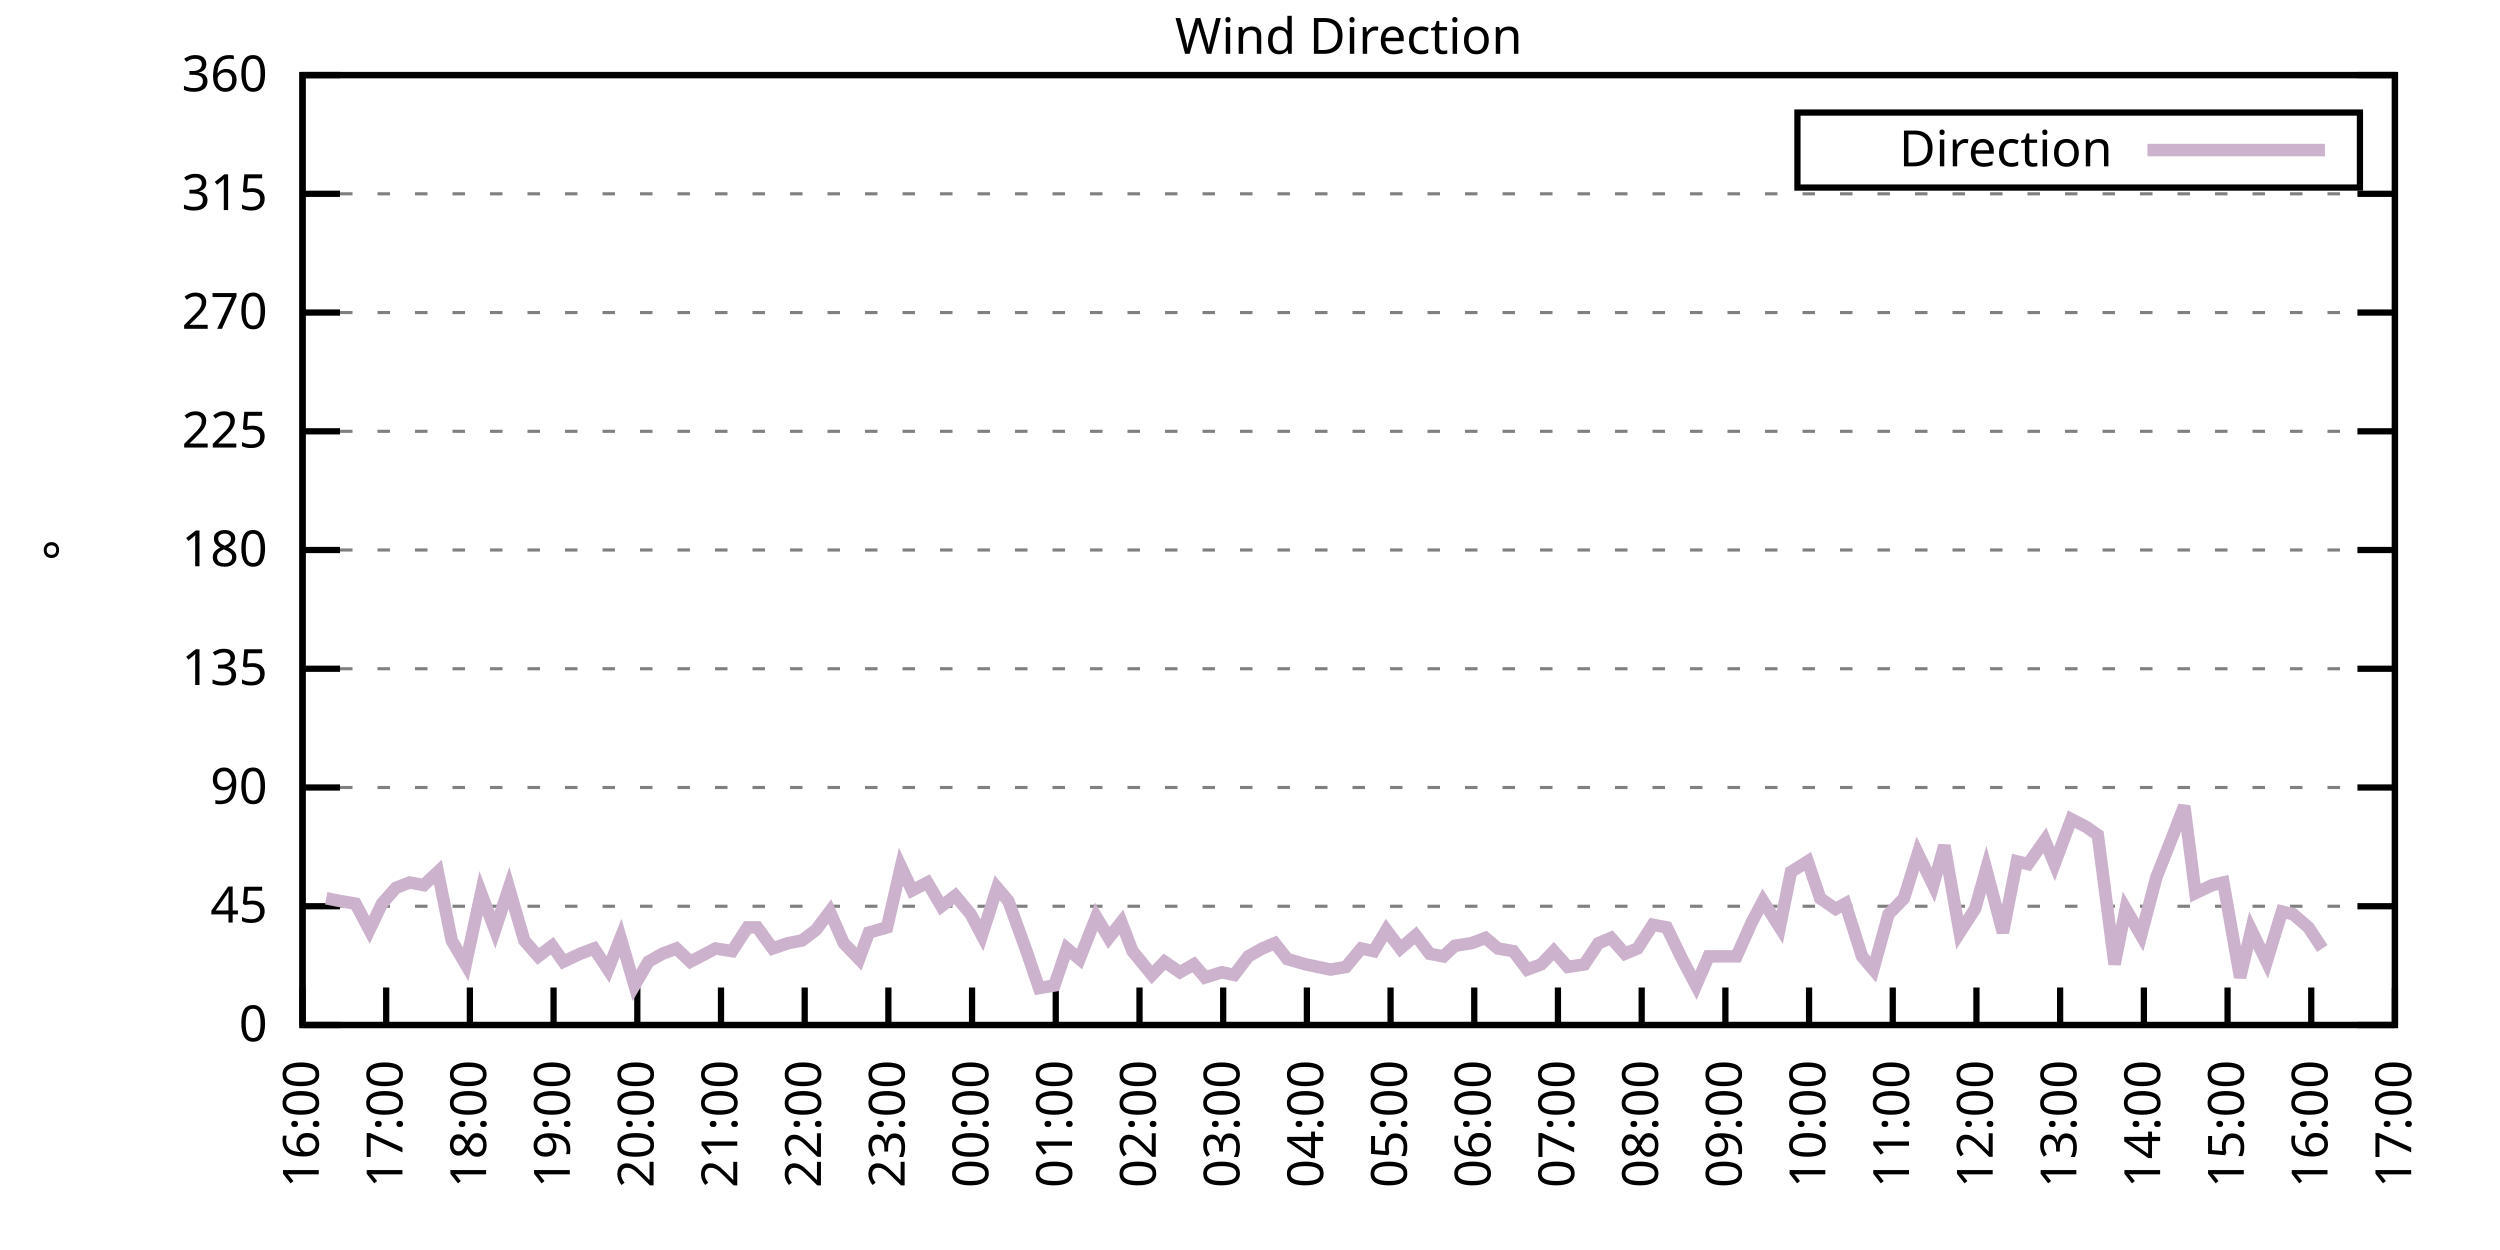
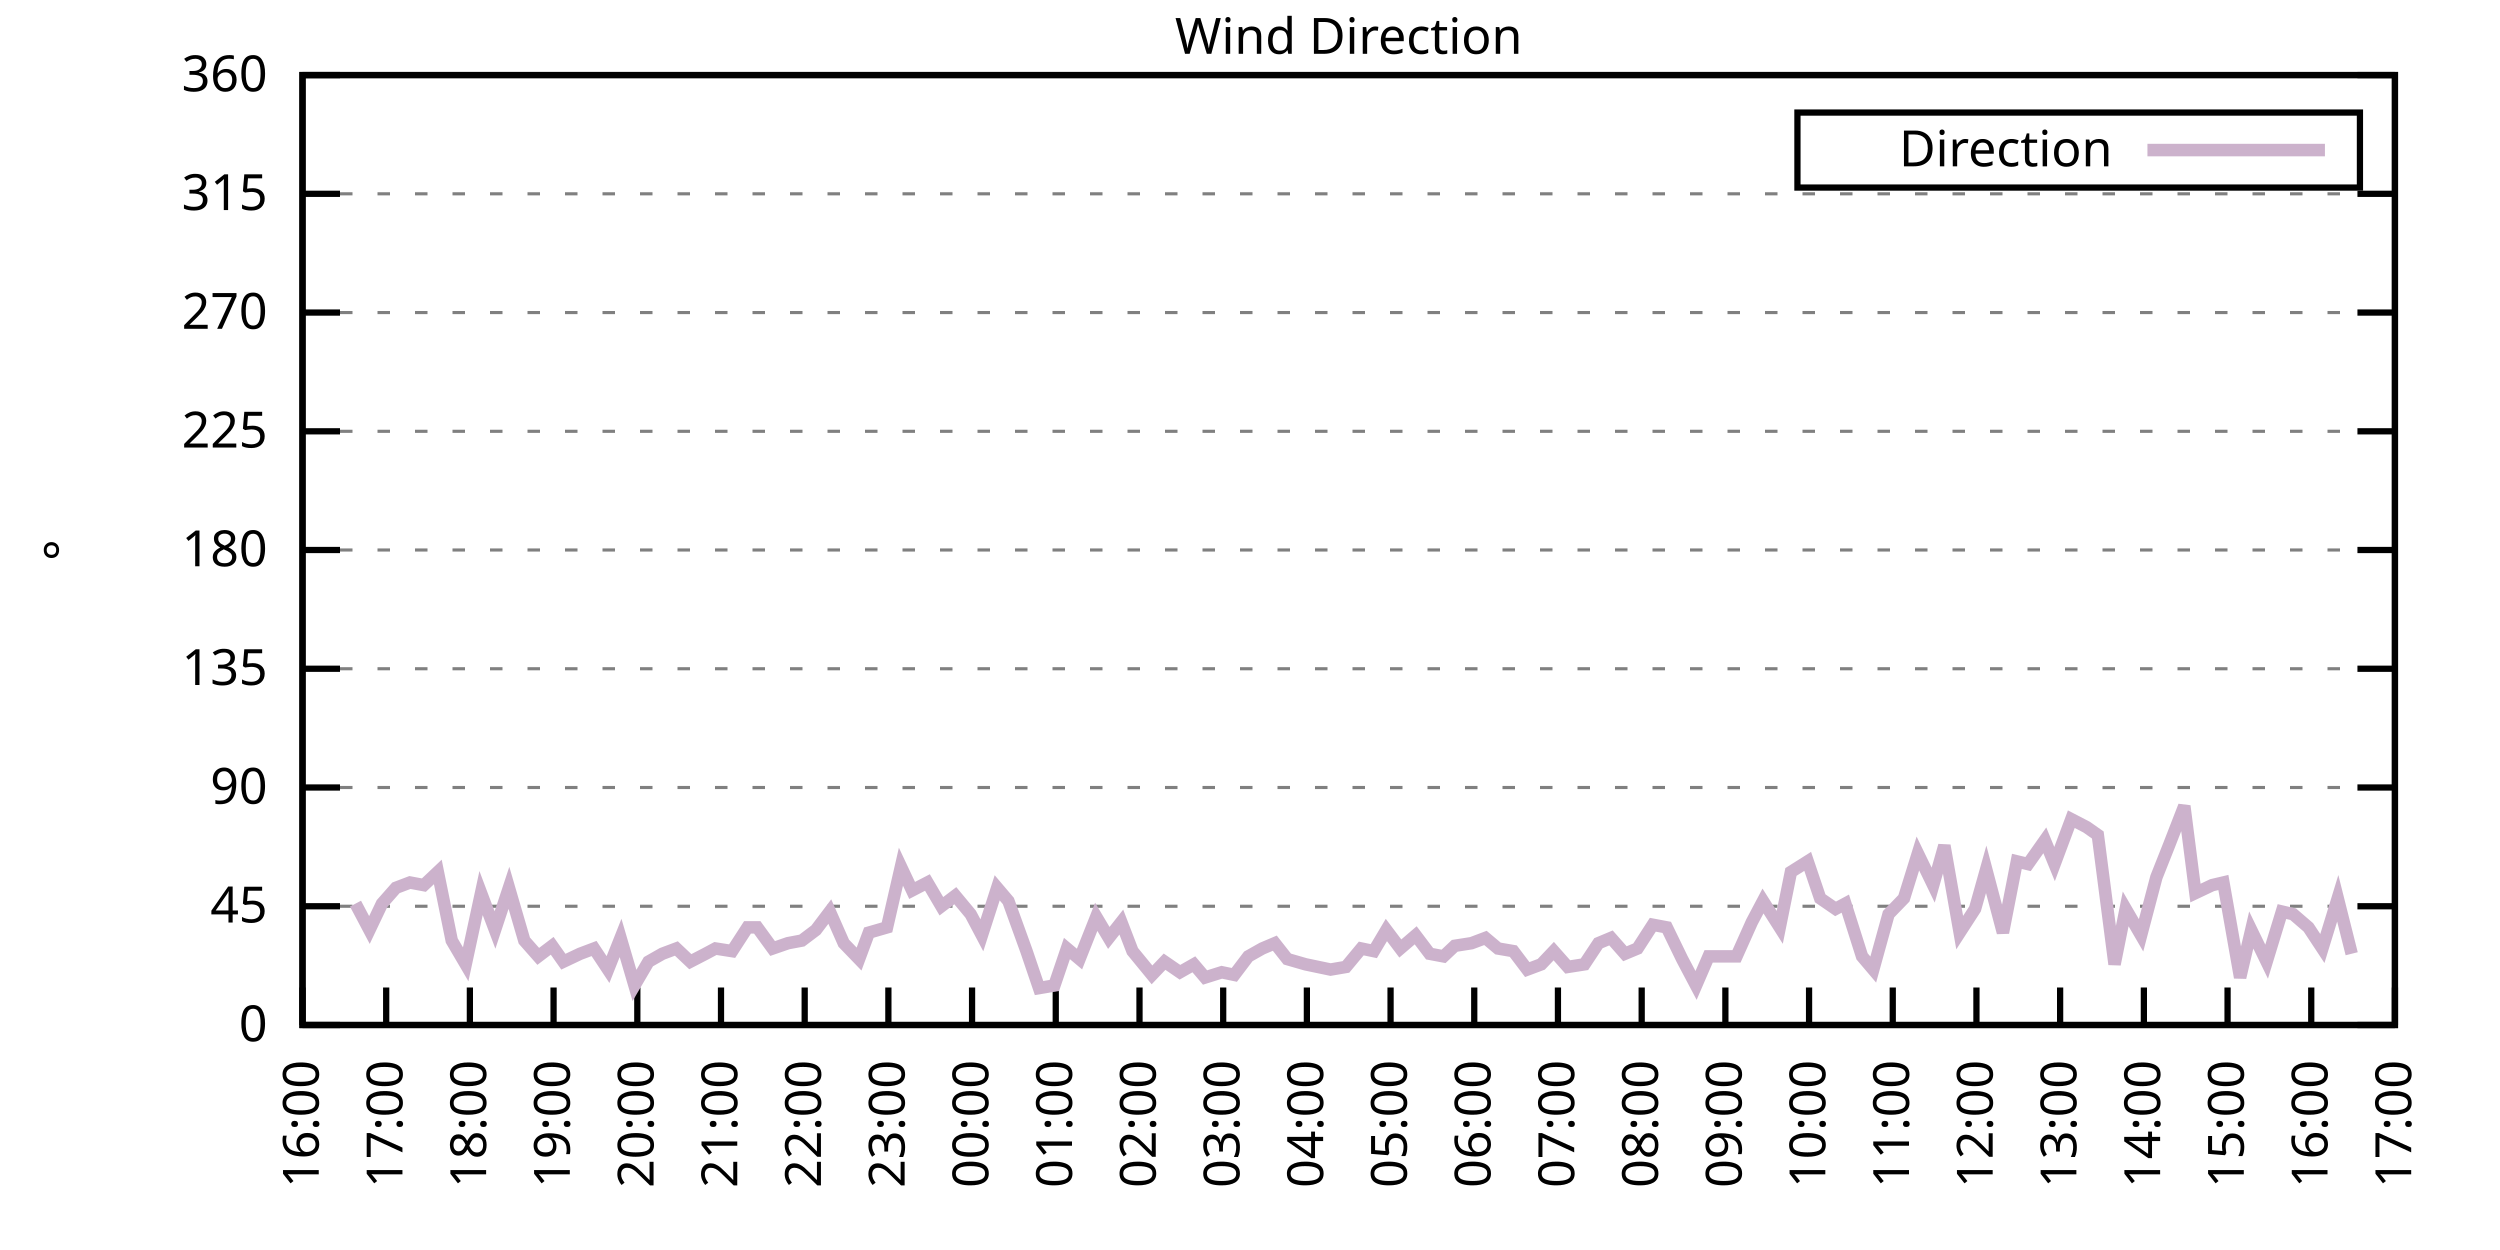
<svg xmlns="http://www.w3.org/2000/svg" xmlns:xlink="http://www.w3.org/1999/xlink" width="400" height="200" viewBox="0 0 400 200">
  <g id="gnuplot_canvas">
    <rect x="0" y="0" width="400" height="200" fill="none" />
    <defs>
      <circle id="gpDot" r="0.5" stroke-width="0.5" stroke="currentColor" />
      <path id="gpPt0" stroke-width="0.333" stroke="currentColor" d="M-1,0 h2 M0,-1 v2" />
      <path id="gpPt1" stroke-width="0.333" stroke="currentColor" d="M-1,-1 L1,1 M1,-1 L-1,1" />
      <path id="gpPt2" stroke-width="0.333" stroke="currentColor" d="M-1,0 L1,0 M0,-1 L0,1 M-1,-1 L1,1 M-1,1 L1,-1" />
      <rect id="gpPt3" stroke-width="0.333" stroke="currentColor" x="-1" y="-1" width="2" height="2" />
      <rect id="gpPt4" stroke-width="0.333" stroke="currentColor" fill="currentColor" x="-1" y="-1" width="2" height="2" />
      <circle id="gpPt5" stroke-width="0.333" stroke="currentColor" cx="0" cy="0" r="1" />
      <use xlink:href="#gpPt5" id="gpPt6" fill="currentColor" stroke="none" />
      <path id="gpPt7" stroke-width="0.333" stroke="currentColor" d="M0,-1.33 L-1.33,0.67 L1.33,0.67 z" />
      <use xlink:href="#gpPt7" id="gpPt8" fill="currentColor" stroke="none" />
      <use xlink:href="#gpPt7" id="gpPt9" stroke="currentColor" transform="rotate(180)" />
      <use xlink:href="#gpPt9" id="gpPt10" fill="currentColor" stroke="none" />
      <use xlink:href="#gpPt3" id="gpPt11" stroke="currentColor" transform="rotate(45)" />
      <use xlink:href="#gpPt11" id="gpPt12" fill="currentColor" stroke="none" />
      <path id="gpPt13" stroke-width="0.333" stroke="currentColor" d="M0,1.330 L1.265,0.411 L0.782,-1.067 L-0.782,-1.076 L-1.265,0.411 z" />
      <use xlink:href="#gpPt13" id="gpPt14" fill="currentColor" stroke="none" />
      <filter id="textbox" filterUnits="objectBoundingBox" x="0" y="0" height="1" width="1">
        <feFlood flood-color="white" flood-opacity="1" result="bgnd" />
        <feComposite in="SourceGraphic" in2="bgnd" operator="atop" />
      </filter>
      <filter id="greybox" filterUnits="objectBoundingBox" x="0" y="0" height="1" width="1">
        <feFlood flood-color="lightgrey" flood-opacity="1" result="grey" />
        <feComposite in="SourceGraphic" in2="grey" operator="atop" />
      </filter>
    </defs>
    <g fill="none" color="white" stroke="currentColor" stroke-width="1.00" stroke-linecap="butt" stroke-linejoin="miter">
</g>
    <g fill="none" color="black" stroke="currentColor" stroke-width="1.00" stroke-linecap="butt" stroke-linejoin="miter">
      <g stroke="none" shape-rendering="crispEdges">
        <polygon fill="rgb(255, 255, 255)" points="48.40,164.00 383.18,164.00 383.18,12.02 48.40,12.02 " />
      </g>
    </g>
    <g fill="none" color="black" stroke="currentColor" stroke-width="1.00" stroke-linecap="butt" stroke-linejoin="miter">
</g>
    <g fill="none" color="black" stroke="black" stroke-width="0.50" stroke-linecap="butt" stroke-linejoin="miter">
</g>
    <g fill="none" color="gray" stroke="currentColor" stroke-width="0.50" stroke-linecap="butt" stroke-linejoin="miter">
      <path stroke="gray" stroke-dasharray="2,4" class="gridline" d="M48.40,164.00 L383.19,164.00  " />
    </g>
    <g fill="none" color="gray" stroke="gray" stroke-width="1.00" stroke-linecap="butt" stroke-linejoin="miter">
</g>
    <g fill="none" color="black" stroke="currentColor" stroke-width="1.00" stroke-linecap="butt" stroke-linejoin="miter">
      <path stroke="black" d="M48.40,164.00 L54.40,164.00 M383.19,164.00 L377.19,164.00  " />
      <g transform="translate(42.80,166.60)" stroke="none" fill="black" font-family="Sans" font-size="8.00" text-anchor="end">
        <text>
          <tspan font-family="Sans"> 0</tspan>
        </text>
      </g>
    </g>
    <g fill="none" color="black" stroke="currentColor" stroke-width="1.00" stroke-linecap="butt" stroke-linejoin="miter">
</g>
    <g fill="none" color="black" stroke="black" stroke-width="0.50" stroke-linecap="butt" stroke-linejoin="miter">
</g>
    <g fill="none" color="gray" stroke="currentColor" stroke-width="0.50" stroke-linecap="butt" stroke-linejoin="miter">
      <path stroke="gray" stroke-dasharray="2,4" class="gridline" d="M48.40,145.00 L383.19,145.00  " />
    </g>
    <g fill="none" color="gray" stroke="gray" stroke-width="1.00" stroke-linecap="butt" stroke-linejoin="miter">
</g>
    <g fill="none" color="black" stroke="currentColor" stroke-width="1.00" stroke-linecap="butt" stroke-linejoin="miter">
      <path stroke="black" d="M48.40,145.00 L54.40,145.00 M383.19,145.00 L377.19,145.00  " />
      <g transform="translate(42.80,147.60)" stroke="none" fill="black" font-family="Sans" font-size="8.00" text-anchor="end">
        <text>
          <tspan font-family="Sans"> 45</tspan>
        </text>
      </g>
    </g>
    <g fill="none" color="black" stroke="currentColor" stroke-width="1.00" stroke-linecap="butt" stroke-linejoin="miter">
</g>
    <g fill="none" color="black" stroke="black" stroke-width="0.50" stroke-linecap="butt" stroke-linejoin="miter">
</g>
    <g fill="none" color="gray" stroke="currentColor" stroke-width="0.50" stroke-linecap="butt" stroke-linejoin="miter">
      <path stroke="gray" stroke-dasharray="2,4" class="gridline" d="M48.40,126.00 L383.19,126.00  " />
    </g>
    <g fill="none" color="gray" stroke="gray" stroke-width="1.00" stroke-linecap="butt" stroke-linejoin="miter">
</g>
    <g fill="none" color="black" stroke="currentColor" stroke-width="1.00" stroke-linecap="butt" stroke-linejoin="miter">
      <path stroke="black" d="M48.40,126.00 L54.40,126.00 M383.19,126.00 L377.19,126.00  " />
      <g transform="translate(42.80,128.60)" stroke="none" fill="black" font-family="Sans" font-size="8.00" text-anchor="end">
        <text>
          <tspan font-family="Sans"> 90</tspan>
        </text>
      </g>
    </g>
    <g fill="none" color="black" stroke="currentColor" stroke-width="1.00" stroke-linecap="butt" stroke-linejoin="miter">
</g>
    <g fill="none" color="black" stroke="black" stroke-width="0.50" stroke-linecap="butt" stroke-linejoin="miter">
</g>
    <g fill="none" color="gray" stroke="currentColor" stroke-width="0.50" stroke-linecap="butt" stroke-linejoin="miter">
      <path stroke="gray" stroke-dasharray="2,4" class="gridline" d="M48.40,107.00 L383.19,107.00  " />
    </g>
    <g fill="none" color="gray" stroke="gray" stroke-width="1.00" stroke-linecap="butt" stroke-linejoin="miter">
</g>
    <g fill="none" color="black" stroke="currentColor" stroke-width="1.00" stroke-linecap="butt" stroke-linejoin="miter">
      <path stroke="black" d="M48.40,107.00 L54.40,107.00 M383.19,107.00 L377.19,107.00  " />
      <g transform="translate(42.80,109.60)" stroke="none" fill="black" font-family="Sans" font-size="8.00" text-anchor="end">
        <text>
          <tspan font-family="Sans"> 135</tspan>
        </text>
      </g>
    </g>
    <g fill="none" color="black" stroke="currentColor" stroke-width="1.00" stroke-linecap="butt" stroke-linejoin="miter">
</g>
    <g fill="none" color="black" stroke="black" stroke-width="0.50" stroke-linecap="butt" stroke-linejoin="miter">
</g>
    <g fill="none" color="gray" stroke="currentColor" stroke-width="0.50" stroke-linecap="butt" stroke-linejoin="miter">
      <path stroke="gray" stroke-dasharray="2,4" class="gridline" d="M48.40,88.00 L383.19,88.00  " />
    </g>
    <g fill="none" color="gray" stroke="gray" stroke-width="1.00" stroke-linecap="butt" stroke-linejoin="miter">
</g>
    <g fill="none" color="black" stroke="currentColor" stroke-width="1.00" stroke-linecap="butt" stroke-linejoin="miter">
      <path stroke="black" d="M48.40,88.00 L54.40,88.00 M383.19,88.00 L377.19,88.00  " />
      <g transform="translate(42.80,90.60)" stroke="none" fill="black" font-family="Sans" font-size="8.00" text-anchor="end">
        <text>
          <tspan font-family="Sans"> 180</tspan>
        </text>
      </g>
    </g>
    <g fill="none" color="black" stroke="currentColor" stroke-width="1.00" stroke-linecap="butt" stroke-linejoin="miter">
</g>
    <g fill="none" color="black" stroke="black" stroke-width="0.50" stroke-linecap="butt" stroke-linejoin="miter">
</g>
    <g fill="none" color="gray" stroke="currentColor" stroke-width="0.50" stroke-linecap="butt" stroke-linejoin="miter">
      <path stroke="gray" stroke-dasharray="2,4" class="gridline" d="M48.40,69.01 L383.19,69.01  " />
    </g>
    <g fill="none" color="gray" stroke="gray" stroke-width="1.00" stroke-linecap="butt" stroke-linejoin="miter">
</g>
    <g fill="none" color="black" stroke="currentColor" stroke-width="1.00" stroke-linecap="butt" stroke-linejoin="miter">
      <path stroke="black" d="M48.40,69.01 L54.40,69.01 M383.19,69.01 L377.19,69.01  " />
      <g transform="translate(42.80,71.61)" stroke="none" fill="black" font-family="Sans" font-size="8.00" text-anchor="end">
        <text>
          <tspan font-family="Sans"> 225</tspan>
        </text>
      </g>
    </g>
    <g fill="none" color="black" stroke="currentColor" stroke-width="1.00" stroke-linecap="butt" stroke-linejoin="miter">
</g>
    <g fill="none" color="black" stroke="black" stroke-width="0.50" stroke-linecap="butt" stroke-linejoin="miter">
</g>
    <g fill="none" color="gray" stroke="currentColor" stroke-width="0.50" stroke-linecap="butt" stroke-linejoin="miter">
      <path stroke="gray" stroke-dasharray="2,4" class="gridline" d="M48.40,50.01 L383.19,50.01  " />
    </g>
    <g fill="none" color="gray" stroke="gray" stroke-width="1.00" stroke-linecap="butt" stroke-linejoin="miter">
</g>
    <g fill="none" color="black" stroke="currentColor" stroke-width="1.00" stroke-linecap="butt" stroke-linejoin="miter">
      <path stroke="black" d="M48.40,50.01 L54.40,50.01 M383.19,50.01 L377.19,50.01  " />
      <g transform="translate(42.80,52.61)" stroke="none" fill="black" font-family="Sans" font-size="8.00" text-anchor="end">
        <text>
          <tspan font-family="Sans"> 270</tspan>
        </text>
      </g>
    </g>
    <g fill="none" color="black" stroke="currentColor" stroke-width="1.00" stroke-linecap="butt" stroke-linejoin="miter">
</g>
    <g fill="none" color="black" stroke="black" stroke-width="0.50" stroke-linecap="butt" stroke-linejoin="miter">
</g>
    <g fill="none" color="gray" stroke="currentColor" stroke-width="0.50" stroke-linecap="butt" stroke-linejoin="miter">
      <path stroke="gray" stroke-dasharray="2,4" class="gridline" d="M48.40,31.01 L383.19,31.01  " />
    </g>
    <g fill="none" color="gray" stroke="gray" stroke-width="1.00" stroke-linecap="butt" stroke-linejoin="miter">
</g>
    <g fill="none" color="black" stroke="currentColor" stroke-width="1.00" stroke-linecap="butt" stroke-linejoin="miter">
      <path stroke="black" d="M48.40,31.01 L54.40,31.01 M383.19,31.01 L377.19,31.01  " />
      <g transform="translate(42.80,33.61)" stroke="none" fill="black" font-family="Sans" font-size="8.00" text-anchor="end">
        <text>
          <tspan font-family="Sans"> 315</tspan>
        </text>
      </g>
    </g>
    <g fill="none" color="black" stroke="currentColor" stroke-width="1.00" stroke-linecap="butt" stroke-linejoin="miter">
</g>
    <g fill="none" color="black" stroke="black" stroke-width="0.50" stroke-linecap="butt" stroke-linejoin="miter">
</g>
    <g fill="none" color="gray" stroke="currentColor" stroke-width="0.50" stroke-linecap="butt" stroke-linejoin="miter">
      <path stroke="gray" stroke-dasharray="2,4" class="gridline" d="M48.40,12.01 L383.19,12.01  " />
    </g>
    <g fill="none" color="gray" stroke="gray" stroke-width="1.00" stroke-linecap="butt" stroke-linejoin="miter">
</g>
    <g fill="none" color="black" stroke="currentColor" stroke-width="1.00" stroke-linecap="butt" stroke-linejoin="miter">
      <path stroke="black" d="M48.40,12.01 L54.40,12.01 M383.19,12.01 L377.19,12.01  " />
      <g transform="translate(42.80,14.61)" stroke="none" fill="black" font-family="Sans" font-size="8.00" text-anchor="end">
        <text>
          <tspan font-family="Sans"> 360</tspan>
        </text>
      </g>
    </g>
    <g fill="none" color="black" stroke="currentColor" stroke-width="1.00" stroke-linecap="butt" stroke-linejoin="miter">
      <path stroke="black" d="M48.40,164.00 L48.40,158.00  " />
      <g transform="translate(51.00,169.60) rotate(270.00)" stroke="none" fill="black" font-family="Sans" font-size="8.00" text-anchor="end">
        <text>
          <tspan font-family="Sans">16:00</tspan>
        </text>
      </g>
    </g>
    <g fill="none" color="black" stroke="currentColor" stroke-width="1.00" stroke-linecap="butt" stroke-linejoin="miter">
      <path stroke="black" d="M61.79,164.00 L61.79,158.00  " />
      <g transform="translate(64.39,169.60) rotate(270.00)" stroke="none" fill="black" font-family="Sans" font-size="8.00" text-anchor="end">
        <text>
          <tspan font-family="Sans">17:00</tspan>
        </text>
      </g>
    </g>
    <g fill="none" color="black" stroke="currentColor" stroke-width="1.00" stroke-linecap="butt" stroke-linejoin="miter">
      <path stroke="black" d="M75.18,164.00 L75.18,158.00  " />
      <g transform="translate(77.78,169.60) rotate(270.00)" stroke="none" fill="black" font-family="Sans" font-size="8.00" text-anchor="end">
        <text>
          <tspan font-family="Sans">18:00</tspan>
        </text>
      </g>
    </g>
    <g fill="none" color="black" stroke="currentColor" stroke-width="1.00" stroke-linecap="butt" stroke-linejoin="miter">
      <path stroke="black" d="M88.57,164.00 L88.57,158.00  " />
      <g transform="translate(91.17,169.60) rotate(270.00)" stroke="none" fill="black" font-family="Sans" font-size="8.00" text-anchor="end">
        <text>
          <tspan font-family="Sans">19:00</tspan>
        </text>
      </g>
    </g>
    <g fill="none" color="black" stroke="currentColor" stroke-width="1.00" stroke-linecap="butt" stroke-linejoin="miter">
      <path stroke="black" d="M101.97,164.00 L101.97,158.00  " />
      <g transform="translate(104.57,169.60) rotate(270.00)" stroke="none" fill="black" font-family="Sans" font-size="8.00" text-anchor="end">
        <text>
          <tspan font-family="Sans">20:00</tspan>
        </text>
      </g>
    </g>
    <g fill="none" color="black" stroke="currentColor" stroke-width="1.00" stroke-linecap="butt" stroke-linejoin="miter">
      <path stroke="black" d="M115.36,164.00 L115.36,158.00  " />
      <g transform="translate(117.96,169.60) rotate(270.00)" stroke="none" fill="black" font-family="Sans" font-size="8.00" text-anchor="end">
        <text>
          <tspan font-family="Sans">21:00</tspan>
        </text>
      </g>
    </g>
    <g fill="none" color="black" stroke="currentColor" stroke-width="1.00" stroke-linecap="butt" stroke-linejoin="miter">
      <path stroke="black" d="M128.75,164.00 L128.75,158.00  " />
      <g transform="translate(131.35,169.60) rotate(270.00)" stroke="none" fill="black" font-family="Sans" font-size="8.00" text-anchor="end">
        <text>
          <tspan font-family="Sans">22:00</tspan>
        </text>
      </g>
    </g>
    <g fill="none" color="black" stroke="currentColor" stroke-width="1.00" stroke-linecap="butt" stroke-linejoin="miter">
      <path stroke="black" d="M142.14,164.00 L142.14,158.00  " />
      <g transform="translate(144.74,169.60) rotate(270.00)" stroke="none" fill="black" font-family="Sans" font-size="8.00" text-anchor="end">
        <text>
          <tspan font-family="Sans">23:00</tspan>
        </text>
      </g>
    </g>
    <g fill="none" color="black" stroke="currentColor" stroke-width="1.00" stroke-linecap="butt" stroke-linejoin="miter">
      <path stroke="black" d="M155.53,164.00 L155.53,158.00  " />
      <g transform="translate(158.13,169.60) rotate(270.00)" stroke="none" fill="black" font-family="Sans" font-size="8.00" text-anchor="end">
        <text>
          <tspan font-family="Sans">00:00</tspan>
        </text>
      </g>
    </g>
    <g fill="none" color="black" stroke="currentColor" stroke-width="1.00" stroke-linecap="butt" stroke-linejoin="miter">
      <path stroke="black" d="M168.92,164.00 L168.92,158.00  " />
      <g transform="translate(171.52,169.60) rotate(270.00)" stroke="none" fill="black" font-family="Sans" font-size="8.00" text-anchor="end">
        <text>
          <tspan font-family="Sans">01:00</tspan>
        </text>
      </g>
    </g>
    <g fill="none" color="black" stroke="currentColor" stroke-width="1.00" stroke-linecap="butt" stroke-linejoin="miter">
      <path stroke="black" d="M182.32,164.00 L182.32,158.00  " />
      <g transform="translate(184.92,169.60) rotate(270.00)" stroke="none" fill="black" font-family="Sans" font-size="8.00" text-anchor="end">
        <text>
          <tspan font-family="Sans">02:00</tspan>
        </text>
      </g>
    </g>
    <g fill="none" color="black" stroke="currentColor" stroke-width="1.00" stroke-linecap="butt" stroke-linejoin="miter">
      <path stroke="black" d="M195.71,164.00 L195.71,158.00  " />
      <g transform="translate(198.31,169.60) rotate(270.00)" stroke="none" fill="black" font-family="Sans" font-size="8.00" text-anchor="end">
        <text>
          <tspan font-family="Sans">03:00</tspan>
        </text>
      </g>
    </g>
    <g fill="none" color="black" stroke="currentColor" stroke-width="1.00" stroke-linecap="butt" stroke-linejoin="miter">
      <path stroke="black" d="M209.10,164.00 L209.10,158.00  " />
      <g transform="translate(211.70,169.60) rotate(270.00)" stroke="none" fill="black" font-family="Sans" font-size="8.00" text-anchor="end">
        <text>
          <tspan font-family="Sans">04:00</tspan>
        </text>
      </g>
    </g>
    <g fill="none" color="black" stroke="currentColor" stroke-width="1.00" stroke-linecap="butt" stroke-linejoin="miter">
      <path stroke="black" d="M222.49,164.00 L222.49,158.00  " />
      <g transform="translate(225.09,169.60) rotate(270.00)" stroke="none" fill="black" font-family="Sans" font-size="8.00" text-anchor="end">
        <text>
          <tspan font-family="Sans">05:00</tspan>
        </text>
      </g>
    </g>
    <g fill="none" color="black" stroke="currentColor" stroke-width="1.00" stroke-linecap="butt" stroke-linejoin="miter">
      <path stroke="black" d="M235.88,164.00 L235.88,158.00  " />
      <g transform="translate(238.48,169.60) rotate(270.00)" stroke="none" fill="black" font-family="Sans" font-size="8.00" text-anchor="end">
        <text>
          <tspan font-family="Sans">06:00</tspan>
        </text>
      </g>
    </g>
    <g fill="none" color="black" stroke="currentColor" stroke-width="1.00" stroke-linecap="butt" stroke-linejoin="miter">
      <path stroke="black" d="M249.27,164.00 L249.27,158.00  " />
      <g transform="translate(251.87,169.60) rotate(270.00)" stroke="none" fill="black" font-family="Sans" font-size="8.00" text-anchor="end">
        <text>
          <tspan font-family="Sans">07:00</tspan>
        </text>
      </g>
    </g>
    <g fill="none" color="black" stroke="currentColor" stroke-width="1.00" stroke-linecap="butt" stroke-linejoin="miter">
      <path stroke="black" d="M262.67,164.00 L262.67,158.00  " />
      <g transform="translate(265.27,169.60) rotate(270.00)" stroke="none" fill="black" font-family="Sans" font-size="8.00" text-anchor="end">
        <text>
          <tspan font-family="Sans">08:00</tspan>
        </text>
      </g>
    </g>
    <g fill="none" color="black" stroke="currentColor" stroke-width="1.00" stroke-linecap="butt" stroke-linejoin="miter">
      <path stroke="black" d="M276.06,164.00 L276.06,158.00  " />
      <g transform="translate(278.66,169.60) rotate(270.00)" stroke="none" fill="black" font-family="Sans" font-size="8.00" text-anchor="end">
        <text>
          <tspan font-family="Sans">09:00</tspan>
        </text>
      </g>
    </g>
    <g fill="none" color="black" stroke="currentColor" stroke-width="1.00" stroke-linecap="butt" stroke-linejoin="miter">
      <path stroke="black" d="M289.45,164.00 L289.45,158.00  " />
      <g transform="translate(292.05,169.60) rotate(270.00)" stroke="none" fill="black" font-family="Sans" font-size="8.00" text-anchor="end">
        <text>
          <tspan font-family="Sans">10:00</tspan>
        </text>
      </g>
    </g>
    <g fill="none" color="black" stroke="currentColor" stroke-width="1.00" stroke-linecap="butt" stroke-linejoin="miter">
      <path stroke="black" d="M302.84,164.00 L302.84,158.00  " />
      <g transform="translate(305.44,169.60) rotate(270.00)" stroke="none" fill="black" font-family="Sans" font-size="8.00" text-anchor="end">
        <text>
          <tspan font-family="Sans">11:00</tspan>
        </text>
      </g>
    </g>
    <g fill="none" color="black" stroke="currentColor" stroke-width="1.00" stroke-linecap="butt" stroke-linejoin="miter">
      <path stroke="black" d="M316.23,164.00 L316.23,158.00  " />
      <g transform="translate(318.83,169.60) rotate(270.00)" stroke="none" fill="black" font-family="Sans" font-size="8.00" text-anchor="end">
        <text>
          <tspan font-family="Sans">12:00</tspan>
        </text>
      </g>
    </g>
    <g fill="none" color="black" stroke="currentColor" stroke-width="1.00" stroke-linecap="butt" stroke-linejoin="miter">
      <path stroke="black" d="M329.62,164.00 L329.62,158.00  " />
      <g transform="translate(332.22,169.60) rotate(270.00)" stroke="none" fill="black" font-family="Sans" font-size="8.00" text-anchor="end">
        <text>
          <tspan font-family="Sans">13:00</tspan>
        </text>
      </g>
    </g>
    <g fill="none" color="black" stroke="currentColor" stroke-width="1.00" stroke-linecap="butt" stroke-linejoin="miter">
      <path stroke="black" d="M343.02,164.00 L343.02,158.00  " />
      <g transform="translate(345.62,169.60) rotate(270.00)" stroke="none" fill="black" font-family="Sans" font-size="8.00" text-anchor="end">
        <text>
          <tspan font-family="Sans">14:00</tspan>
        </text>
      </g>
    </g>
    <g fill="none" color="black" stroke="currentColor" stroke-width="1.00" stroke-linecap="butt" stroke-linejoin="miter">
      <path stroke="black" d="M356.41,164.00 L356.41,158.00  " />
      <g transform="translate(359.01,169.60) rotate(270.00)" stroke="none" fill="black" font-family="Sans" font-size="8.00" text-anchor="end">
        <text>
          <tspan font-family="Sans">15:00</tspan>
        </text>
      </g>
    </g>
    <g fill="none" color="black" stroke="currentColor" stroke-width="1.00" stroke-linecap="butt" stroke-linejoin="miter">
      <path stroke="black" d="M369.80,164.00 L369.80,158.00  " />
      <g transform="translate(372.40,169.60) rotate(270.00)" stroke="none" fill="black" font-family="Sans" font-size="8.00" text-anchor="end">
        <text>
          <tspan font-family="Sans">16:00</tspan>
        </text>
      </g>
    </g>
    <g fill="none" color="black" stroke="currentColor" stroke-width="1.00" stroke-linecap="butt" stroke-linejoin="miter">
      <path stroke="black" d="M383.19,164.00 L383.19,158.00  " />
      <g transform="translate(385.79,169.60) rotate(270.00)" stroke="none" fill="black" font-family="Sans" font-size="8.00" text-anchor="end">
        <text>
          <tspan font-family="Sans">17:00</tspan>
        </text>
      </g>
    </g>
    <g fill="none" color="black" stroke="currentColor" stroke-width="1.00" stroke-linecap="butt" stroke-linejoin="miter">
</g>
    <g fill="none" color="black" stroke="currentColor" stroke-width="1.00" stroke-linecap="butt" stroke-linejoin="miter">
      <path stroke="black" d="M48.40,12.01 L48.40,164.00 L383.19,164.00 L383.19,12.01 L48.40,12.01 Z  " />
    </g>
    <g fill="none" color="black" stroke="currentColor" stroke-width="1.00" stroke-linecap="butt" stroke-linejoin="miter">
</g>
    <g fill="none" color="black" stroke="currentColor" stroke-width="1.00" stroke-linecap="butt" stroke-linejoin="miter">
      <path stroke="black" d="M287.59,30.01 L287.59,18.01 L377.59,18.01 L377.59,30.01 L287.59,30.01 Z  " />
    </g>
    <g id="Wind_direction_plot_1">
      <g fill="none" color="white" stroke="black" stroke-width="2.00" stroke-linecap="butt" stroke-linejoin="miter">
</g>
      <g fill="none" color="black" stroke="currentColor" stroke-width="2.00" stroke-linecap="butt" stroke-linejoin="miter">
        <g transform="translate(337.99,26.61)" stroke="none" fill="black" font-family="Sans" font-size="8.00" text-anchor="end">
          <text>
            <tspan font-family="Sans">Direction</tspan>
          </text>
        </g>
      </g>
      <g fill="none" color="black" stroke="currentColor" stroke-width="2.00" stroke-linecap="butt" stroke-linejoin="miter">
-         <path stroke="rgb(204, 178, 204)" d="M343.59,24.01 L371.99,24.01 M52.19,143.73 L54.43,144.16 L56.88,144.58 L59.11,148.80 L61.12,144.58 L63.35,142.05   L65.59,141.20 L67.82,141.62 L70.05,139.51 L72.28,150.49 L74.51,154.29 L76.97,142.89 L79.20,148.80 L81.43,142.05   L83.89,150.49 L86.12,153.02 L88.35,151.33 L90.14,153.87 L92.82,152.60 L95.05,151.76 L97.28,155.13 L99.29,150.07   L101.52,157.67 L103.75,153.87 L105.98,152.60 L108.22,151.76 L110.45,153.87 L112.90,152.60 L114.47,151.76 L117.14,152.18   L119.60,148.38 L121.16,148.38 L123.62,151.76 L126.07,150.91 L128.30,150.49 L130.54,148.80 L132.77,145.85 L135.00,150.91   L137.45,153.45 L139.02,149.22 L141.92,148.38 L144.15,138.67 L145.94,142.47 L148.39,141.20 L150.62,145.00 L152.85,143.31   L155.31,146.27 L157.10,149.65 L159.55,142.05 L161.34,144.16 L164.24,152.18 L166.25,158.09 L168.70,157.67 L170.71,151.76   L172.72,153.45 L175.40,146.69 L177.41,150.07 L179.41,147.53 L181.20,152.18 L184.32,155.98 L186.33,153.87 L188.79,155.56   L191.02,154.29 L192.81,156.40 L195.48,155.56 L197.49,155.98 L199.73,153.02 L201.96,151.76 L203.97,150.91 L205.97,153.45   L208.88,154.29 L210.88,154.71 L212.89,155.13 L215.35,154.71 L217.80,151.76 L219.81,152.18 L221.82,148.80 L224.05,151.76   L226.51,149.65 L228.74,152.60 L230.97,153.02 L232.76,151.33 L235.44,150.91 L237.67,150.07 L239.68,151.76 L242.13,152.18   L244.36,155.13 L246.60,154.29 L248.60,152.18 L250.84,154.71 L253.51,154.29 L255.75,150.91 L257.76,150.07 L259.99,152.60   L262.00,151.76 L264.45,147.96 L266.68,148.38 L269.14,153.45 L271.37,157.67 L273.38,153.02 L275.61,153.02 L277.84,153.02   L280.30,147.53 L282.08,144.16 L284.76,148.38 L286.55,139.51 L289.23,137.82 L291.23,143.73 L293.69,145.42 L295.25,144.58   L297.93,153.02 L299.72,155.13 L302.17,146.27 L304.63,143.73 L306.86,136.56 L309.31,141.62 L311.10,135.29 L313.55,149.22   L316.01,145.42 L317.79,139.09 L320.47,149.22 L322.70,137.82 L324.49,138.25 L327.17,134.45 L328.73,138.25 L331.41,131.07   L333.86,132.34 L335.65,133.60 L338.33,154.29 L340.11,145.42 L342.57,149.65 L345.02,140.36 L347.03,135.29 L349.49,128.96   L351.27,142.89 L353.95,141.62 L355.74,141.20 L358.42,156.40 L360.20,148.80 L362.66,153.87 L365.11,145.85 L366.90,146.27   L369.35,148.38 L371.58,151.76  " />
+         <path stroke="rgb(204, 178, 204)" d="M343.59,24.01 L371.99,24.01 M56.88,144.58 L59.11,148.80 L61.12,144.58 L63.35,142.05 L65.59,141.20 L67.82,141.62   L70.05,139.51 L72.28,150.49 L74.51,154.29 L76.97,142.89 L79.20,148.80 L81.43,142.05 L83.89,150.49 L86.12,153.02   L88.35,151.33 L90.14,153.87 L92.82,152.60 L95.05,151.76 L97.28,155.13 L99.29,150.07 L101.52,157.67 L103.75,153.87   L105.98,152.60 L108.22,151.76 L110.45,153.87 L112.90,152.60 L114.47,151.76 L117.14,152.18 L119.60,148.38 L121.16,148.38   L123.62,151.76 L126.07,150.91 L128.30,150.49 L130.54,148.80 L132.77,145.85 L135.00,150.91 L137.45,153.45 L139.02,149.22   L141.92,148.38 L144.15,138.67 L145.94,142.47 L148.39,141.20 L150.62,145.00 L152.85,143.31 L155.31,146.27 L157.10,149.65   L159.55,142.05 L161.34,144.16 L164.24,152.18 L166.25,158.09 L168.70,157.67 L170.71,151.76 L172.72,153.45 L175.40,146.69   L177.41,150.07 L179.41,147.53 L181.20,152.18 L184.32,155.98 L186.33,153.87 L188.79,155.56 L191.02,154.29 L192.81,156.40   L195.48,155.56 L197.49,155.98 L199.73,153.02 L201.96,151.76 L203.97,150.91 L205.97,153.45 L208.88,154.29 L210.88,154.71   L212.89,155.13 L215.35,154.71 L217.80,151.76 L219.81,152.18 L221.82,148.80 L224.05,151.76 L226.51,149.65 L228.74,152.60   L230.97,153.02 L232.76,151.33 L235.44,150.91 L237.67,150.07 L239.68,151.76 L242.13,152.18 L244.36,155.13 L246.60,154.29   L248.60,152.18 L250.84,154.71 L253.51,154.29 L255.75,150.91 L257.76,150.07 L259.99,152.60 L262.00,151.76 L264.45,147.96   L266.68,148.38 L269.14,153.45 L271.37,157.67 L273.38,153.02 L275.61,153.02 L277.84,153.02 L280.30,147.53 L282.08,144.16   L284.76,148.38 L286.55,139.51 L289.23,137.82 L291.23,143.73 L293.69,145.42 L295.25,144.58 L297.93,153.02 L299.72,155.13   L302.17,146.27 L304.63,143.73 L306.86,136.56 L309.31,141.62 L311.10,135.29 L313.55,149.22 L316.01,145.42 L317.79,139.09   L320.47,149.22 L322.70,137.82 L324.49,138.25 L327.17,134.45 L328.73,138.25 L331.41,131.07 L333.86,132.34 L335.65,133.60   L338.33,154.29 L340.11,145.42 L342.57,149.65 L345.02,140.36 L347.03,135.29 L349.49,128.96 L351.27,142.89 L353.95,141.62   L355.74,141.20 L358.42,156.40 L360.20,148.80 L362.66,153.87 L365.11,145.85 L366.90,146.27 L369.35,148.38 L371.58,151.76   L374.04,143.73 L376.27,152.60  " />
      </g>
    </g>
    <g fill="none" color="black" stroke="currentColor" stroke-width="2.00" stroke-linecap="butt" stroke-linejoin="miter">
</g>
    <g fill="none" color="black" stroke="black" stroke-width="1.00" stroke-linecap="butt" stroke-linejoin="miter">
</g>
    <g fill="none" color="black" stroke="currentColor" stroke-width="1.00" stroke-linecap="butt" stroke-linejoin="miter">
      <path stroke="black" d="M48.40,12.01 L48.40,164.00 L383.19,164.00 L383.19,12.01 L48.40,12.01 Z  " />
      <g transform="translate(12.80,88.01) rotate(270.00)" stroke="none" fill="black" font-family="Sans" font-size="8.00" text-anchor="middle">
        <text>
          <tspan font-family="Sans">°</tspan>
        </text>
      </g>
    </g>
    <g fill="none" color="black" stroke="currentColor" stroke-width="1.00" stroke-linecap="butt" stroke-linejoin="miter">
</g>
    <g fill="none" color="black" stroke="currentColor" stroke-width="1.00" stroke-linecap="butt" stroke-linejoin="miter">
      <g transform="translate(215.79,8.61)" stroke="none" fill="black" font-family="Sans" font-size="8.00" text-anchor="middle">
        <text>
          <tspan font-family="Sans">Wind Direction</tspan>
        </text>
      </g>
    </g>
    <g fill="none" color="black" stroke="currentColor" stroke-width="1.00" stroke-linecap="butt" stroke-linejoin="miter">
</g>
  </g>
</svg>
